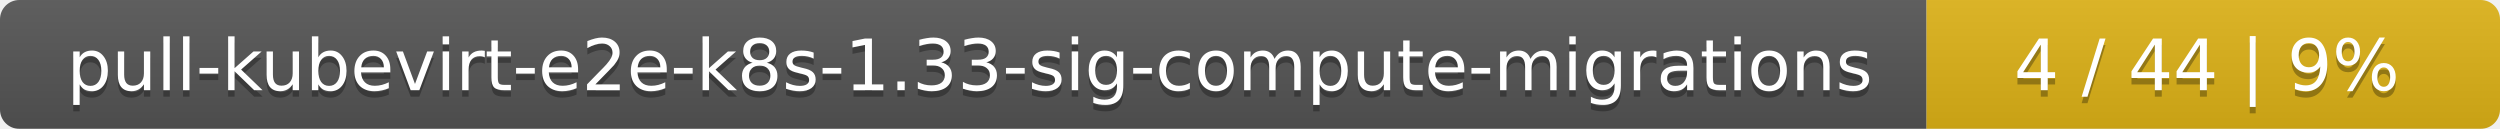
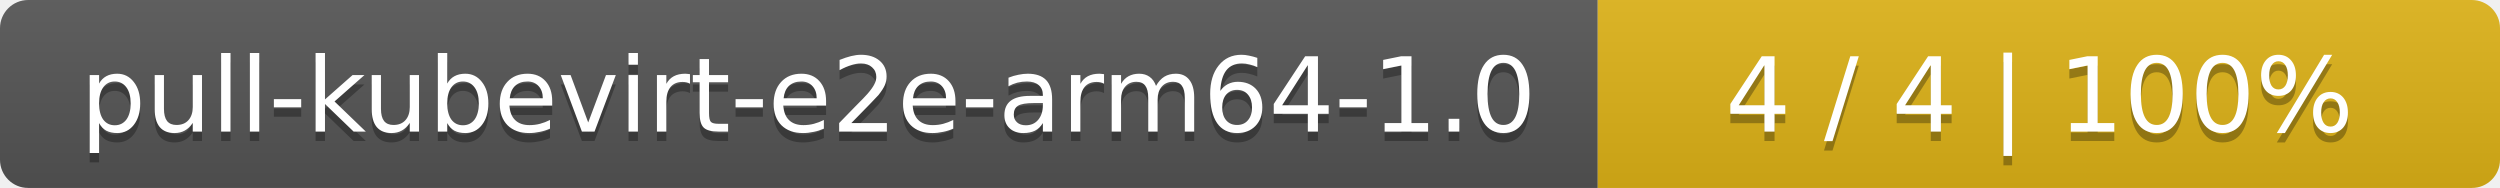
- <svg xmlns="http://www.w3.org/2000/svg" width="388" height="20">
+ <svg xmlns="http://www.w3.org/2000/svg" width="266" height="20">
  <linearGradient id="smooth" x2="0" y2="100%">
    <stop offset="0" stop-color="#bbb" stop-opacity=".1" />
    <stop offset="1" stop-opacity=".1" />
  </linearGradient>
  <mask id="round">
-     <rect width="388" height="20" rx="3" fill="#fff" />
+     <rect width="266" height="20" rx="3" fill="#fff" />
  </mask>
  <g mask="url(#round)">
-     <rect width="299" height="20" fill="#555" />
-     <rect x="299" width="89" height="20" fill="#dfb317" />
-     <rect width="388" height="20" fill="url(#smooth)" />
+     <rect width="170" height="20" fill="#555" />
+     <rect x="170" width="96" height="20" fill="#dfb317" />
+     <rect width="266" height="20" fill="url(#smooth)" />
  </g>
  <g fill="#fff" text-anchor="middle" font-family="DejaVu Sans,Verdana,Geneva,sans-serif" font-size="11">
-     <text x="150.5" y="15" fill="#010101" fill-opacity=".3">pull-kubevirt-e2e-k8s-1.33-sig-compute-migrations</text>
-     <text x="150.5" y="14">pull-kubevirt-e2e-k8s-1.33-sig-compute-migrations</text>
-     <text x="342.5" y="15" fill="#010101" fill-opacity=".3">4 / 44    |    9%</text>
-     <text x="342.5" y="14">4 / 44    |    9%</text>
+     <text x="86" y="15" fill="#010101" fill-opacity=".3">pull-kubevirt-e2e-arm64-1.0</text>
+     <text x="86" y="14">pull-kubevirt-e2e-arm64-1.0</text>
+     <text x="217" y="15" fill="#010101" fill-opacity=".3">4 / 4    |    100%</text>
+     <text x="217" y="14">4 / 4    |    100%</text>
  </g>
</svg>
